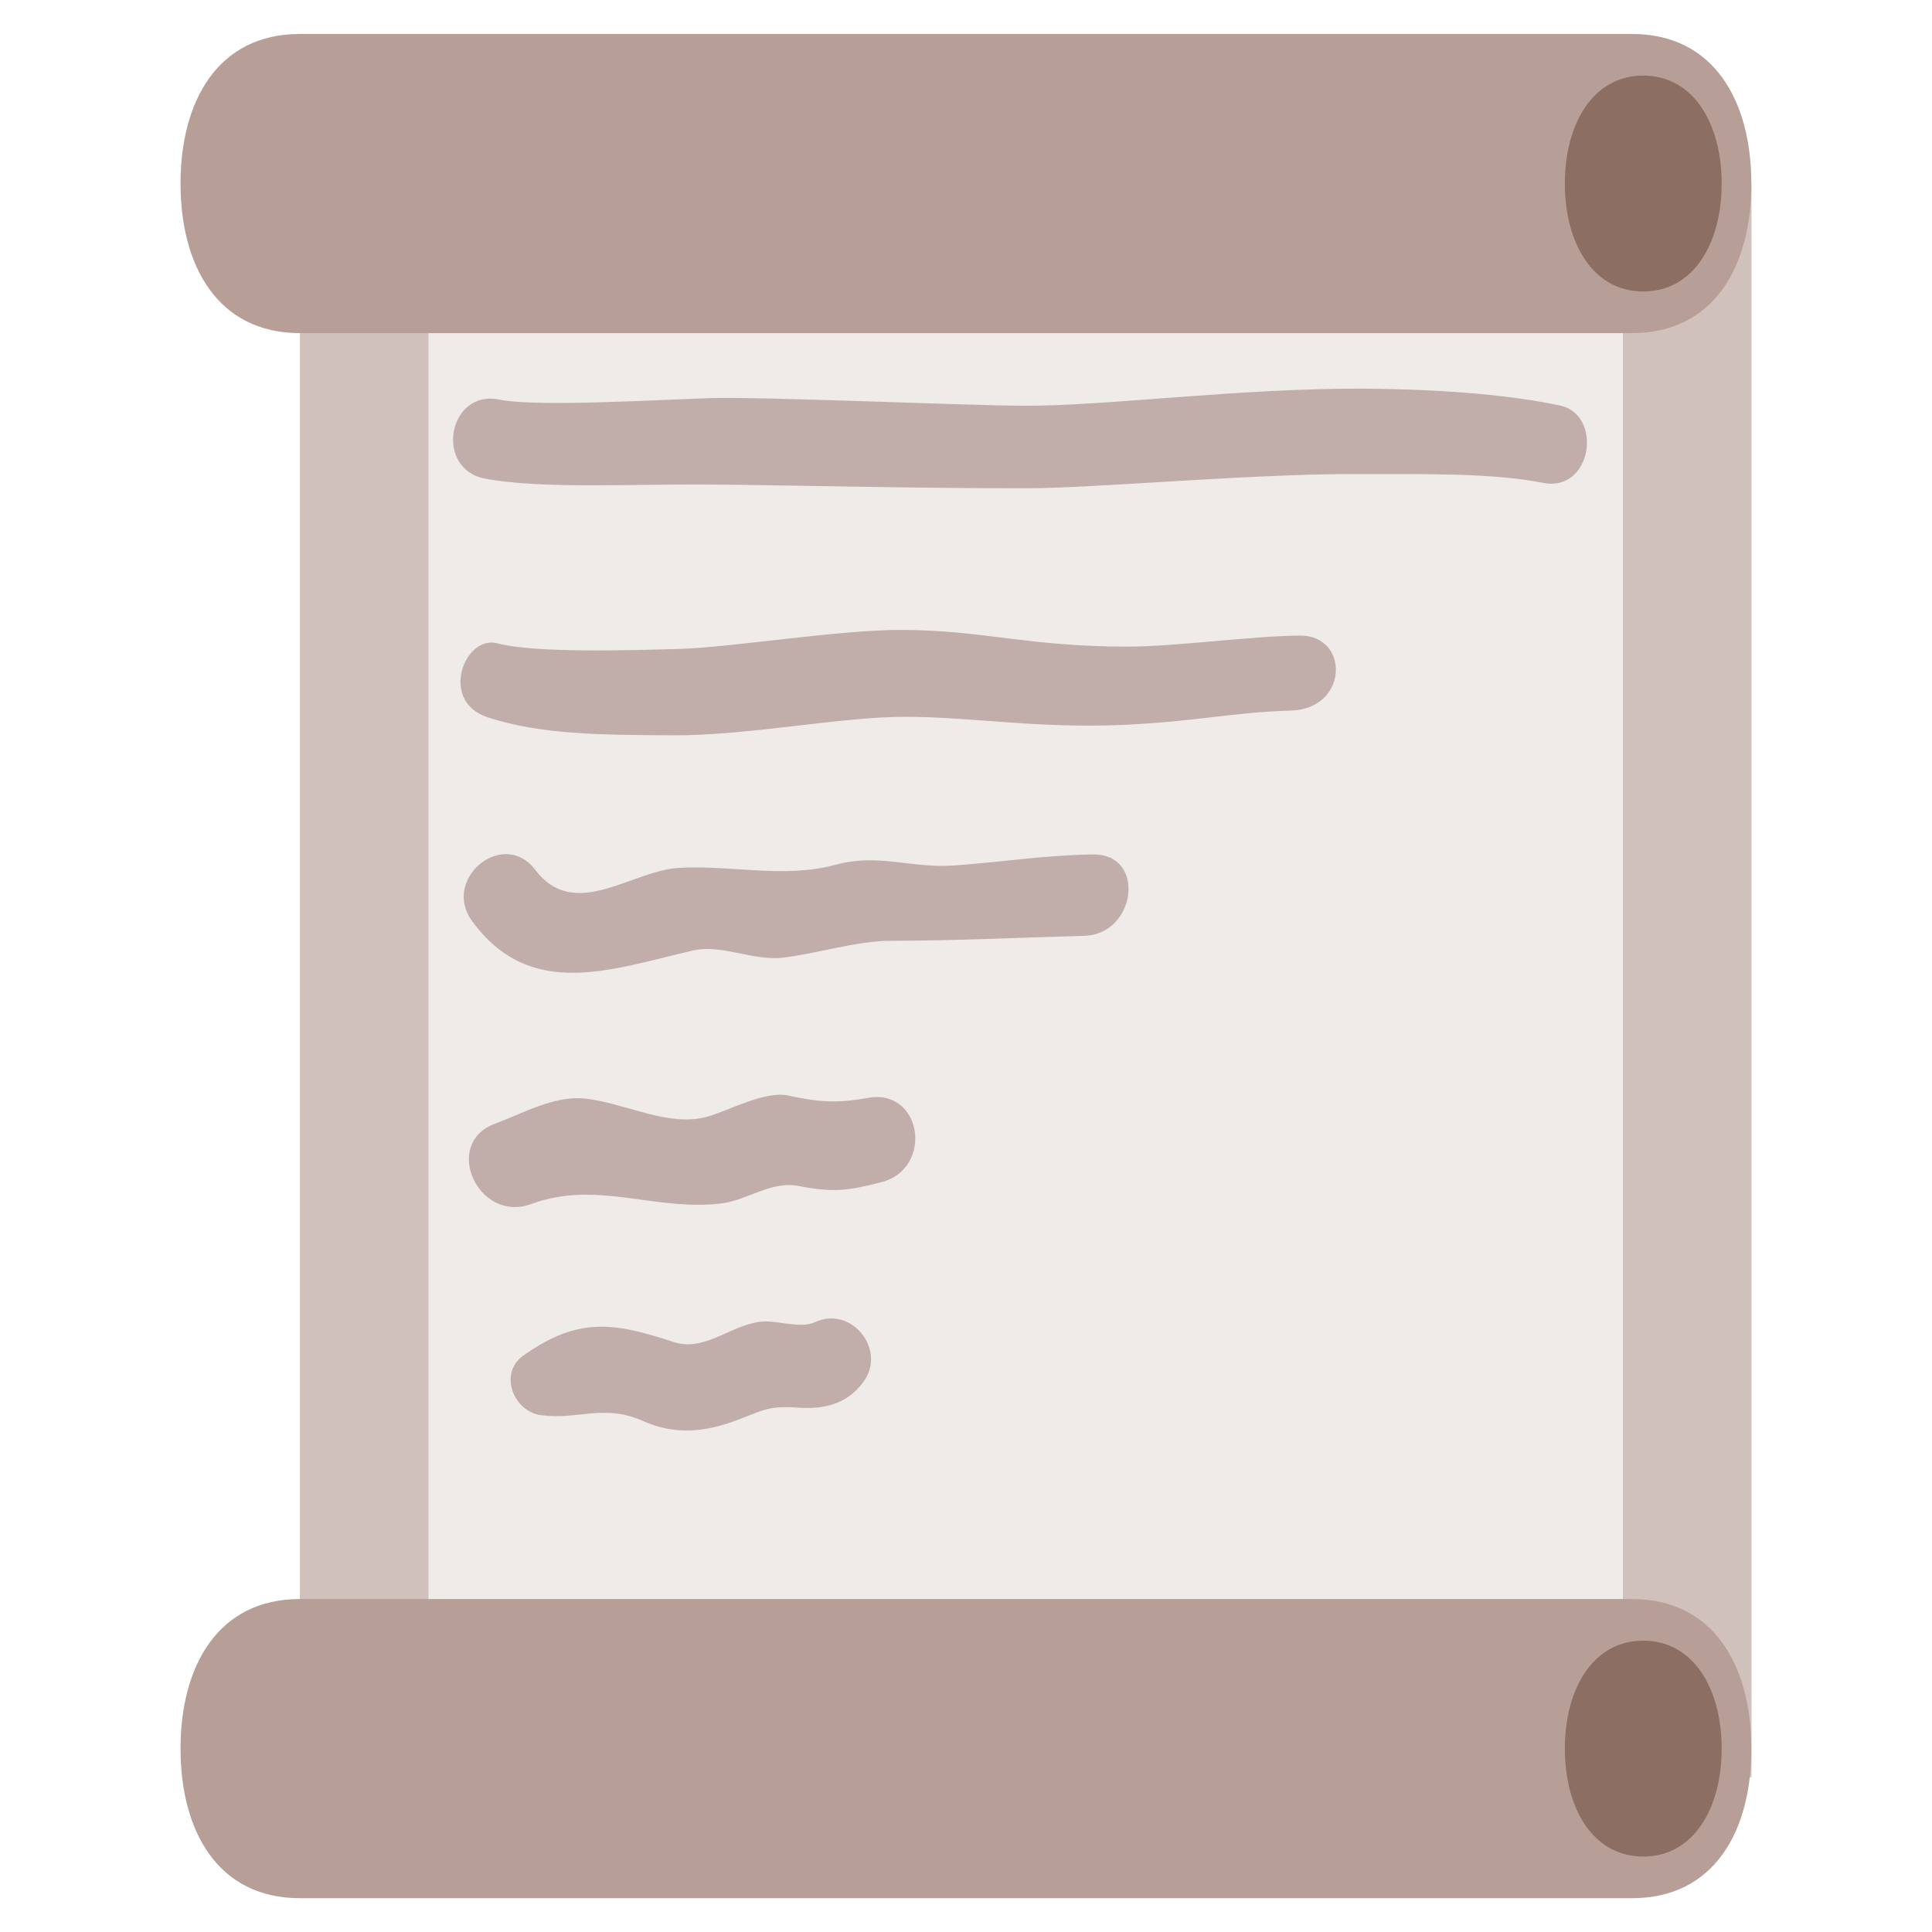
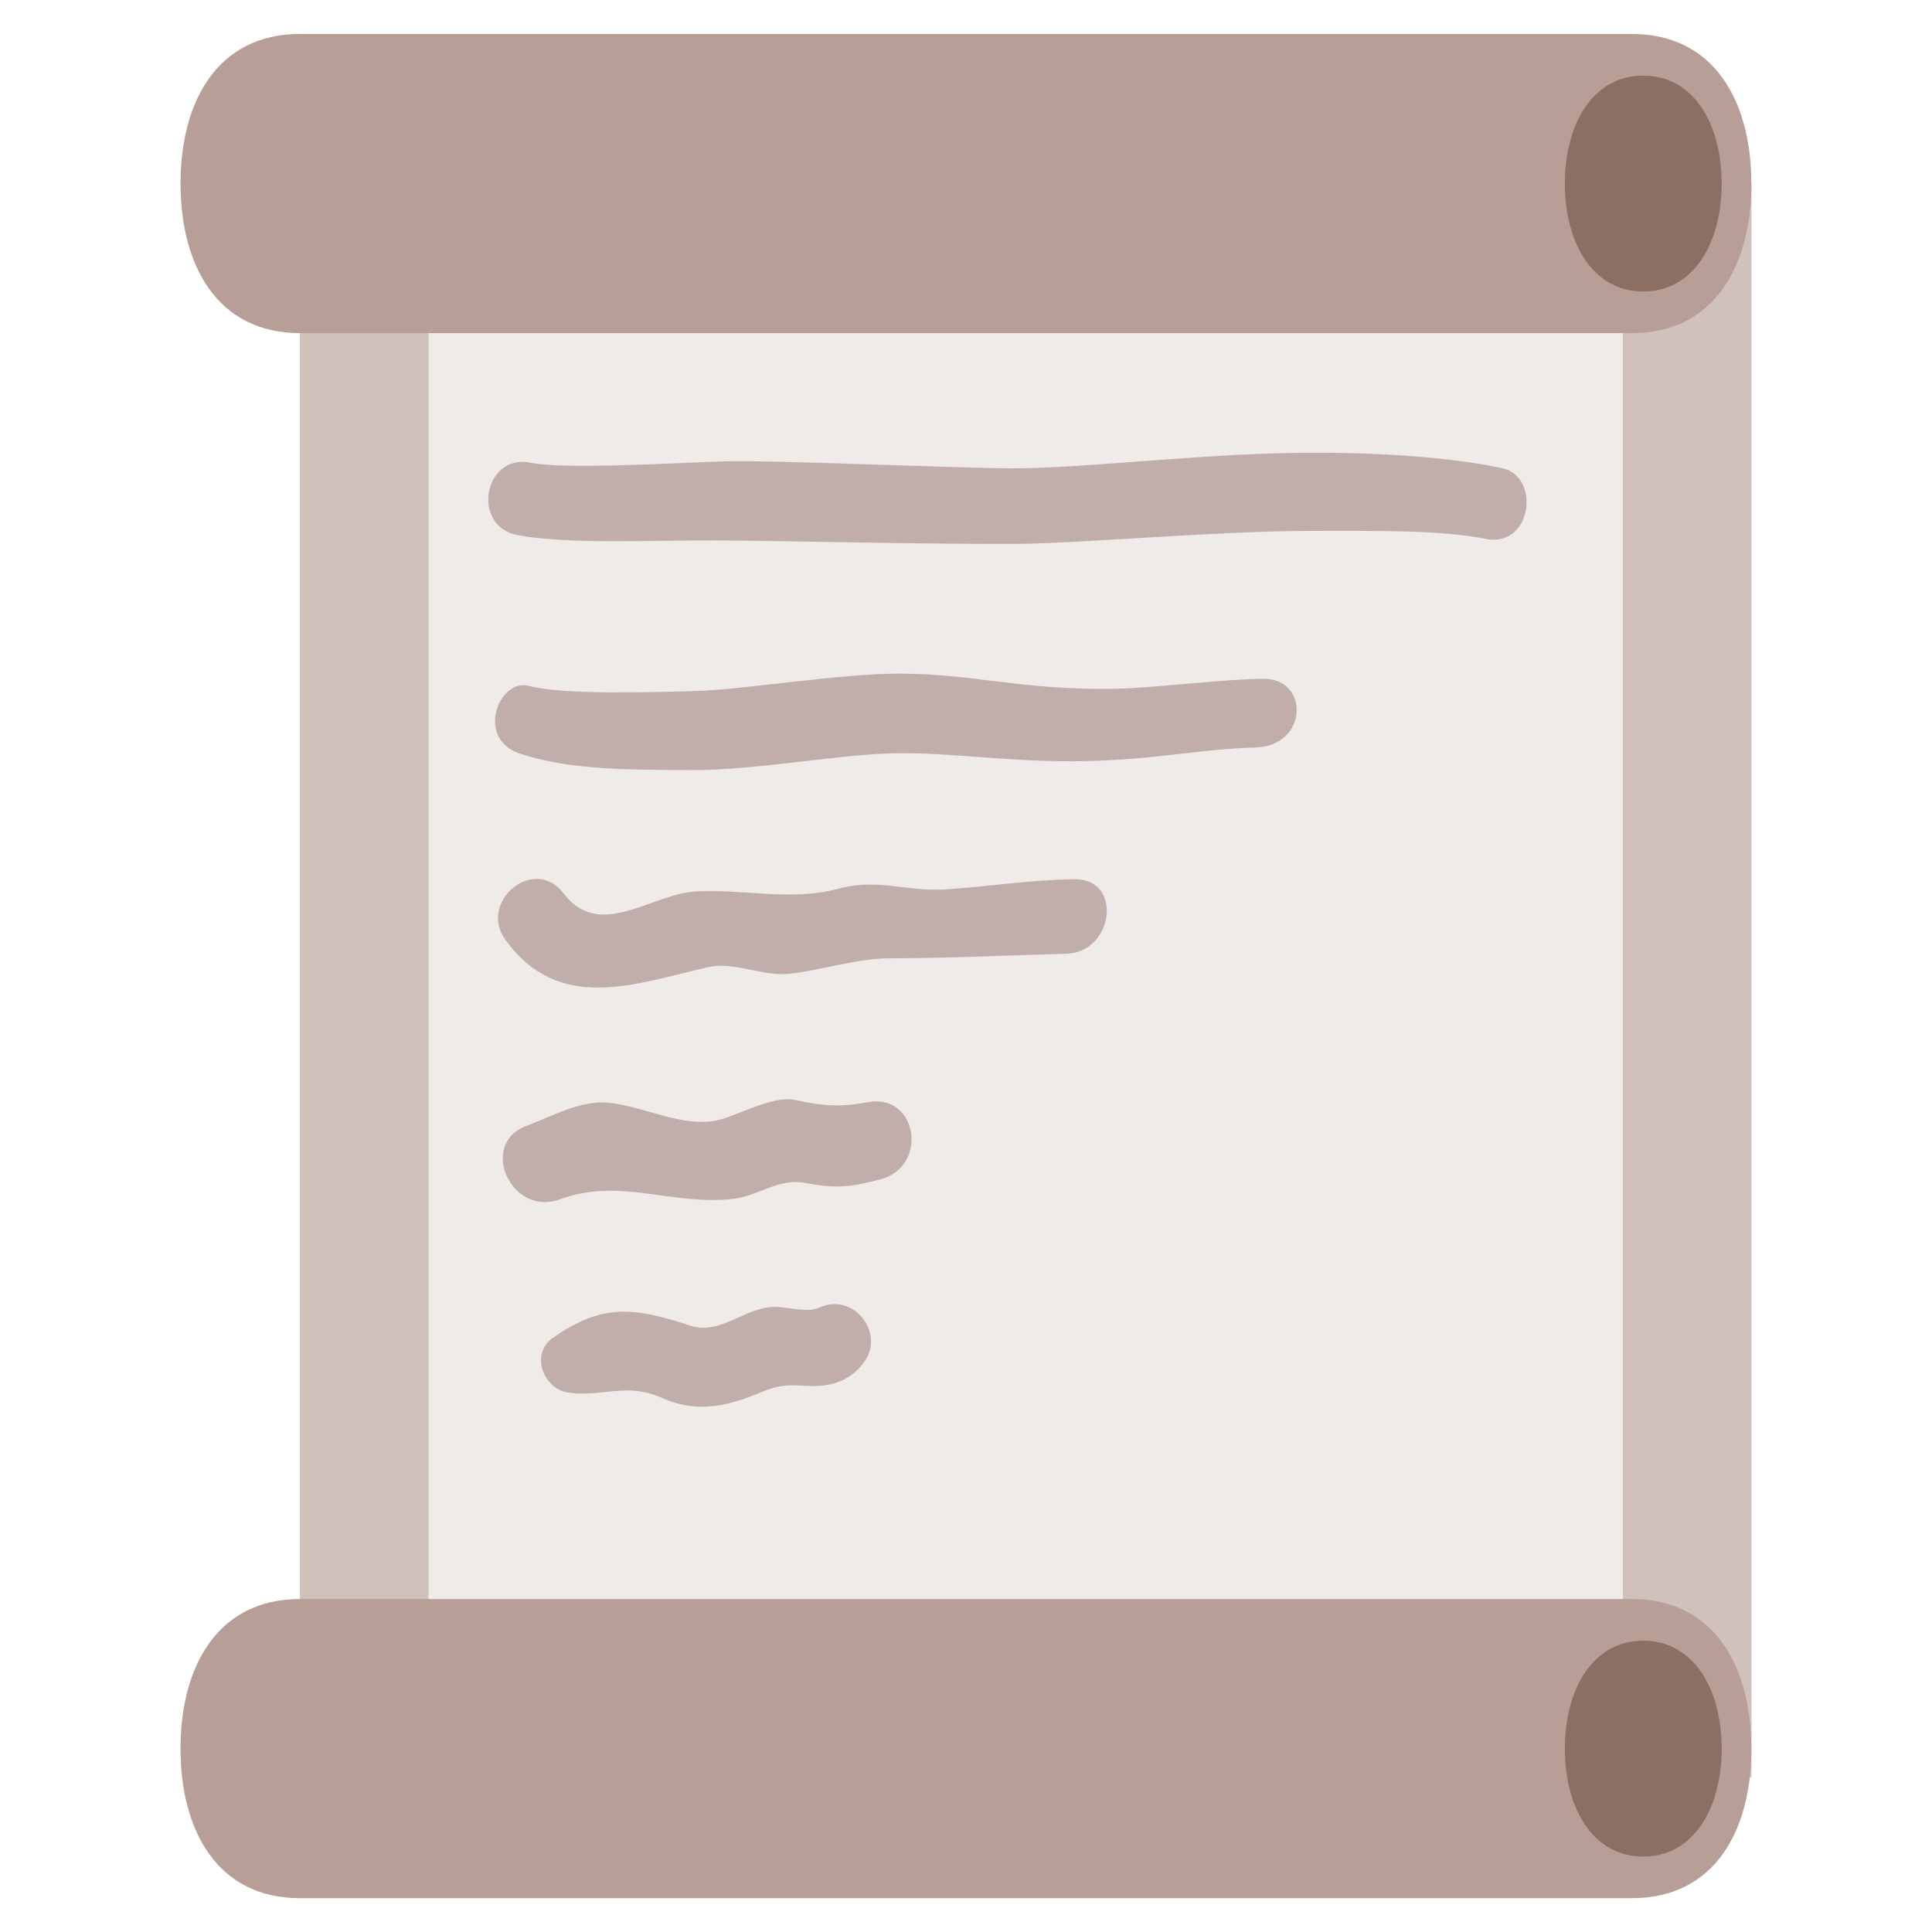
<svg xmlns="http://www.w3.org/2000/svg" width="128" height="128" version="1.1" id="svg7839">
  <defs id="defs7843" />
  <path d="M112.98 12.15H22.94c-1.69 0-3.06 1.29-3.06 2.89v99.82c0 1.59 1.37 2.89 3.06 2.89h90.04c1.69 0 3.06-1.29 3.06-2.89V15.04c0-1.6-1.37-2.89-3.06-2.89z" fill="#efebe9" id="path7825" />
  <path fill="#d1c1bd" d="M19.87 12.15h8.52v105.6h-8.52zM107.52 12.15h8.52v105.6h-8.52z" id="path7827" />
  <path d="M 108.13,125.76 H 19.87 c -5.45,0 -7.91,-4.46 -7.91,-9.91 0,-5.45 2.46,-9.91 7.91,-9.91 h 88.25 c 5.45,0 7.91,4.46 7.91,9.91 0.01,5.45 -2.45,9.91 -7.9,9.91 z" id="path9112" style="fill:#b79f98;fill-opacity:1" />
  <path d="M 108.13,22.07 H 19.87 c -5.45,0 -7.91,-4.46 -7.91,-9.91 0,-5.45 2.46,-9.91 7.91,-9.91 h 88.25 c 5.45,0 7.91,4.46 7.91,9.91 0.01,5.44 -2.45,9.91 -7.9,9.91 z" id="path7829" style="fill:#b79f98;fill-opacity:1" />
  <path id="ellipse7831" style="fill:#8d6e63;stroke-width:1" d="m 114.065,115.85 c 0,3.95 -1.857,7.152 -5.195,7.152 -3.338,1e-5 -5.195,-3.202 -5.195,-7.152 0,-3.95 1.857,-7.152 5.195,-7.152 3.338,0 5.195,3.202 5.195,7.152 z" />
  <path id="ellipse7833" style="fill:#8d6e63;stroke-width:1" d="m 114.065,12.16 c 0,3.95 -1.857,7.152 -5.195,7.152 -3.338,10e-6 -5.195,-3.202 -5.195,-7.152 0,-3.95 1.857,-7.152 5.195,-7.152 3.338,2e-6 5.195,3.202 5.195,7.152 z" />
-   <g id="g5343" transform="translate(10.77525,0.1844283)" style="fill:#c1aeaa;fill-opacity:1">
-     <path d="m 75.33,41.924 c -3.317,0.038 -8.273,0.733 -11.4,0.733 -6.561,0 -9.526,-1.078 -14.875,-1.109 -4.211,-0.024 -11.354,1.164 -14.807,1.26 -3.145,0.088 -9.607,0.293 -12.066,-0.371 -2.173,-0.586 -3.908,3.851 -0.627,4.91 3.516,1.136 7.312,1.157 12.262,1.185 4.901,0.028 11.077,-1.218 15.281,-1.227 4.458,-0.009 8.887,0.804 14.683,0.529 4.806,-0.228 7.109,-0.828 10.962,-0.94 3.853,-0.112 3.905,-5.009 0.587,-4.971 z" style="fill:#c1aeaa;fill-opacity:1" id="path67619" />
-     <path d="m 92.605,26.688 c -2.816,-0.611 -7.274,-1.092 -13.113,-1.122 -8.061,-0.042 -17.074,1.161 -22.423,1.131 -4.211,-0.024 -17.247,-0.604 -20.7,-0.507 -3.145,0.088 -11.576,0.616 -14.07,0.1 -3.368,-0.697 -4.339,4.588 -0.94,5.235 3.63,0.691 9.629,0.36 14.578,0.389 4.901,0.028 13.995,0.265 21.365,0.251 4.458,-0.009 14.622,-0.943 21.54,-0.943 4.957,0 9.318,-0.069 12.602,0.583 3.285,0.652 3.976,-4.506 1.16,-5.117 z" style="fill:#c1aeaa;fill-opacity:1" id="path67621" />
-     <path d="m 61.662,56.426 c -3.121,0.033 -6.158,0.518 -9.278,0.733 -2.876,0.19 -4.92,-0.83 -7.808,-0.048 -3.385,0.921 -6.879,0.01 -10.328,0.2 -3.216,0.174 -6.953,3.582 -9.566,0.129 -2.111,-2.776 -6.217,0.602 -4.188,3.39 3.867,5.294 9.214,3.212 14.656,1.955 1.865,-0.427 3.998,0.703 5.902,0.481 2.218,-0.249 4.944,-1.118 7.146,-1.118 4.234,-0.007 8.599,-0.211 12.876,-0.334 3.429,-0.101 4.101,-5.43 0.587,-5.388 z" style="fill:#c1aeaa;fill-opacity:1" id="path60048-0" />
-     <path d="m 46.691,72.558 c -1.989,0.364 -3.217,0.285 -5.242,-0.16 -1.563,-0.336 -3.969,1.02 -5.408,1.412 -2.588,0.703 -5.528,-0.974 -8.127,-1.218 -2.022,-0.183 -4.077,0.999 -5.897,1.672 -3.525,1.298 -1.119,6.619 2.406,5.321 4.342,-1.604 8.114,0.482 12.563,-0.035 1.771,-0.206 3.319,-1.531 5.189,-1.153 2.305,0.454 3.329,0.28 5.426,-0.253 3.502,-0.888 2.741,-6.267 -0.91,-5.586 z" style="fill:#c1aeaa;fill-opacity:1" id="path60050-8" />
-     <path d="m 43.219,87.411 c -0.92,0.426 -2.286,-0.06 -3.303,-0.046 -2.106,0.04 -3.899,2.073 -6.056,1.363 -3.995,-1.306 -6.319,-1.681 -9.969,0.901 -1.652,1.173 -0.641,3.703 1.163,3.944 2.499,0.333 4.173,-0.767 6.747,0.379 2.17,0.973 4.175,0.741 6.333,-0.077 1.875,-0.718 2.038,-0.922 4.106,-0.794 1.708,0.109 3.16,-0.311 4.181,-1.702 1.581,-2.126 -0.781,-5.09 -3.202,-3.967 z" style="fill:#c1aeaa;fill-opacity:1" id="path60052-4" />
+   <g id="g5343" transform="matrix(0.915685,0,0,0.915685,14.73125,6.583323)" style="fill:#c1aeaa;fill-opacity:1;stroke-width:1.092">
+     <path d="m 75.33,41.924 c -3.317,0.038 -8.273,0.733 -11.4,0.733 -6.561,0 -9.526,-1.078 -14.875,-1.109 -4.211,-0.024 -11.354,1.164 -14.807,1.26 -3.145,0.088 -9.607,0.293 -12.066,-0.371 -2.173,-0.586 -3.908,3.851 -0.627,4.91 3.516,1.136 7.312,1.157 12.262,1.185 4.901,0.028 11.077,-1.218 15.281,-1.227 4.458,-0.009 8.887,0.804 14.683,0.529 4.806,-0.228 7.109,-0.828 10.962,-0.94 3.853,-0.112 3.905,-5.009 0.587,-4.971 z" style="fill:#c1aeaa;fill-opacity:1;stroke-width:1.092" id="path67619" />
+     <path d="m 92.605,26.688 c -2.816,-0.611 -7.274,-1.092 -13.113,-1.122 -8.061,-0.042 -17.074,1.161 -22.423,1.131 -4.211,-0.024 -17.247,-0.604 -20.7,-0.507 -3.145,0.088 -11.576,0.616 -14.07,0.1 -3.368,-0.697 -4.339,4.588 -0.94,5.235 3.63,0.691 9.629,0.36 14.578,0.389 4.901,0.028 13.995,0.265 21.365,0.251 4.458,-0.009 14.622,-0.943 21.54,-0.943 4.957,0 9.318,-0.069 12.602,0.583 3.285,0.652 3.976,-4.506 1.16,-5.117 z" style="fill:#c1aeaa;fill-opacity:1;stroke-width:1.092" id="path67621" />
+     <path d="m 61.662,56.426 c -3.121,0.033 -6.158,0.518 -9.278,0.733 -2.876,0.19 -4.92,-0.83 -7.808,-0.048 -3.385,0.921 -6.879,0.01 -10.328,0.2 -3.216,0.174 -6.953,3.582 -9.566,0.129 -2.111,-2.776 -6.217,0.602 -4.188,3.39 3.867,5.294 9.214,3.212 14.656,1.955 1.865,-0.427 3.998,0.703 5.902,0.481 2.218,-0.249 4.944,-1.118 7.146,-1.118 4.234,-0.007 8.599,-0.211 12.876,-0.334 3.429,-0.101 4.101,-5.43 0.587,-5.388 z" style="fill:#c1aeaa;fill-opacity:1;stroke-width:1.092" id="path60048-0" />
+     <path d="m 46.691,72.558 c -1.989,0.364 -3.217,0.285 -5.242,-0.16 -1.563,-0.336 -3.969,1.02 -5.408,1.412 -2.588,0.703 -5.528,-0.974 -8.127,-1.218 -2.022,-0.183 -4.077,0.999 -5.897,1.672 -3.525,1.298 -1.119,6.619 2.406,5.321 4.342,-1.604 8.114,0.482 12.563,-0.035 1.771,-0.206 3.319,-1.531 5.189,-1.153 2.305,0.454 3.329,0.28 5.426,-0.253 3.502,-0.888 2.741,-6.267 -0.91,-5.586 z" style="fill:#c1aeaa;fill-opacity:1;stroke-width:1.092" id="path60050-8" />
+     <path d="m 43.219,87.411 c -0.92,0.426 -2.286,-0.06 -3.303,-0.046 -2.106,0.04 -3.899,2.073 -6.056,1.363 -3.995,-1.306 -6.319,-1.681 -9.969,0.901 -1.652,1.173 -0.641,3.703 1.163,3.944 2.499,0.333 4.173,-0.767 6.747,0.379 2.17,0.973 4.175,0.741 6.333,-0.077 1.875,-0.718 2.038,-0.922 4.106,-0.794 1.708,0.109 3.16,-0.311 4.181,-1.702 1.581,-2.126 -0.781,-5.09 -3.202,-3.967 z" style="fill:#c1aeaa;fill-opacity:1;stroke-width:1.092" id="path60052-4" />
  </g>
</svg>
